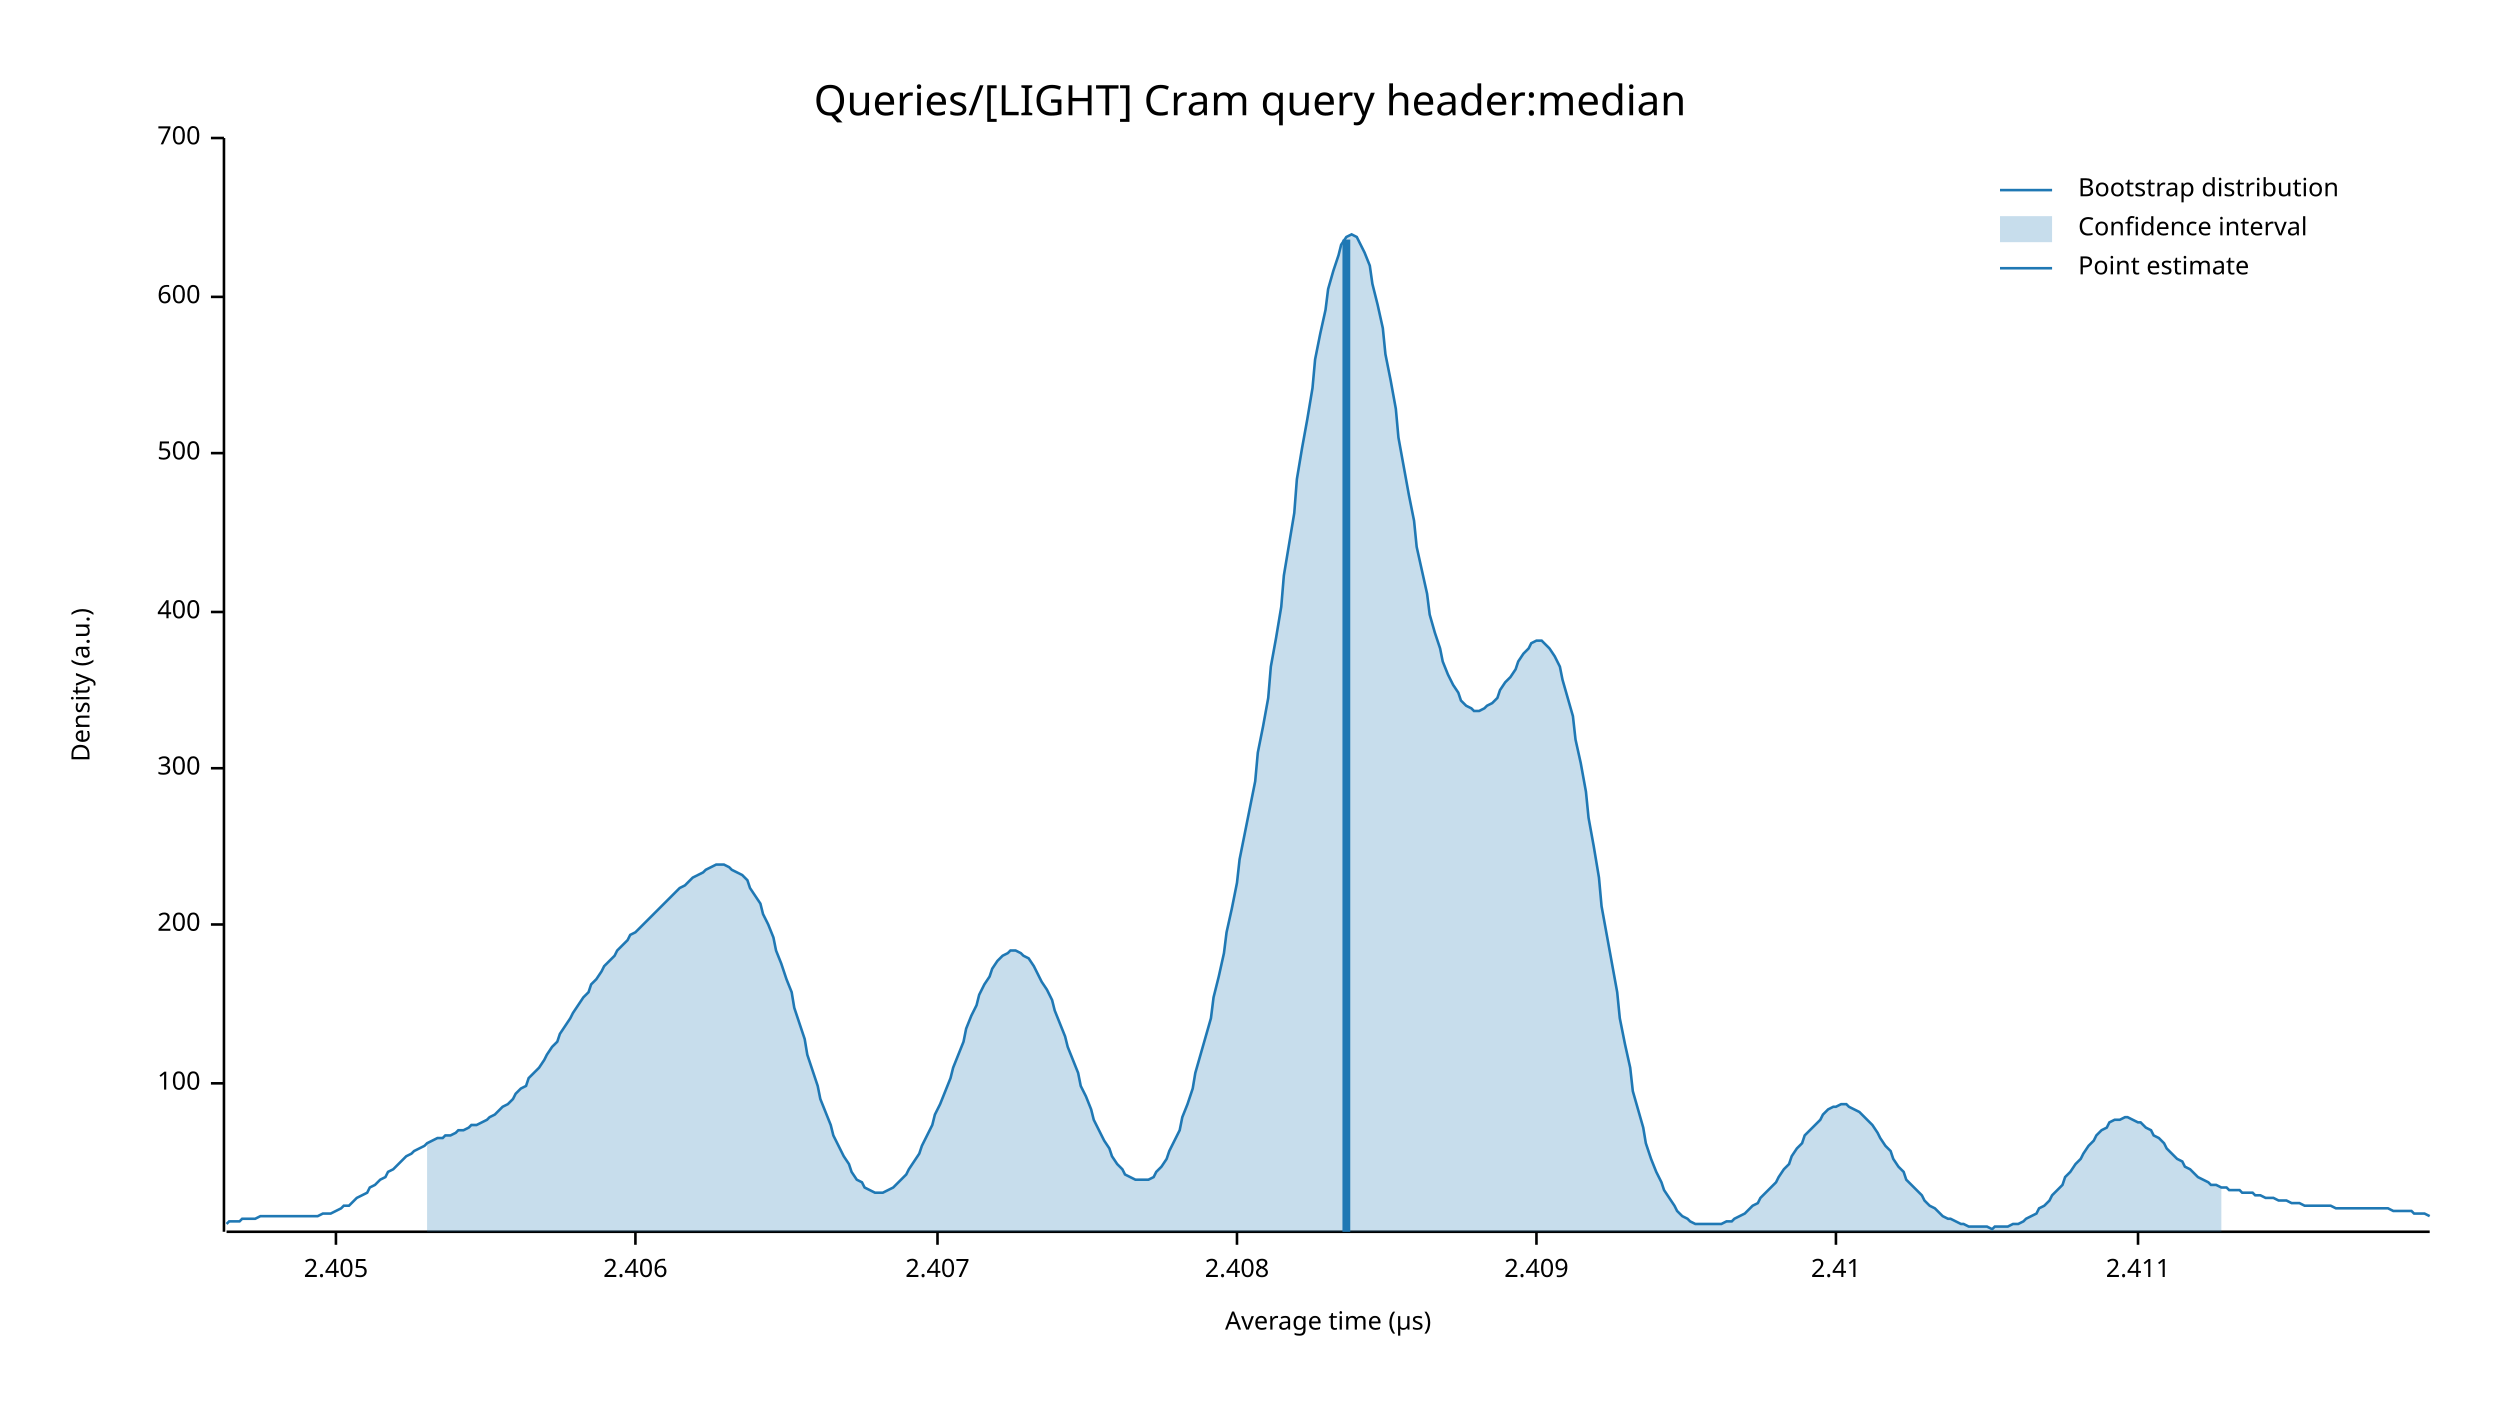
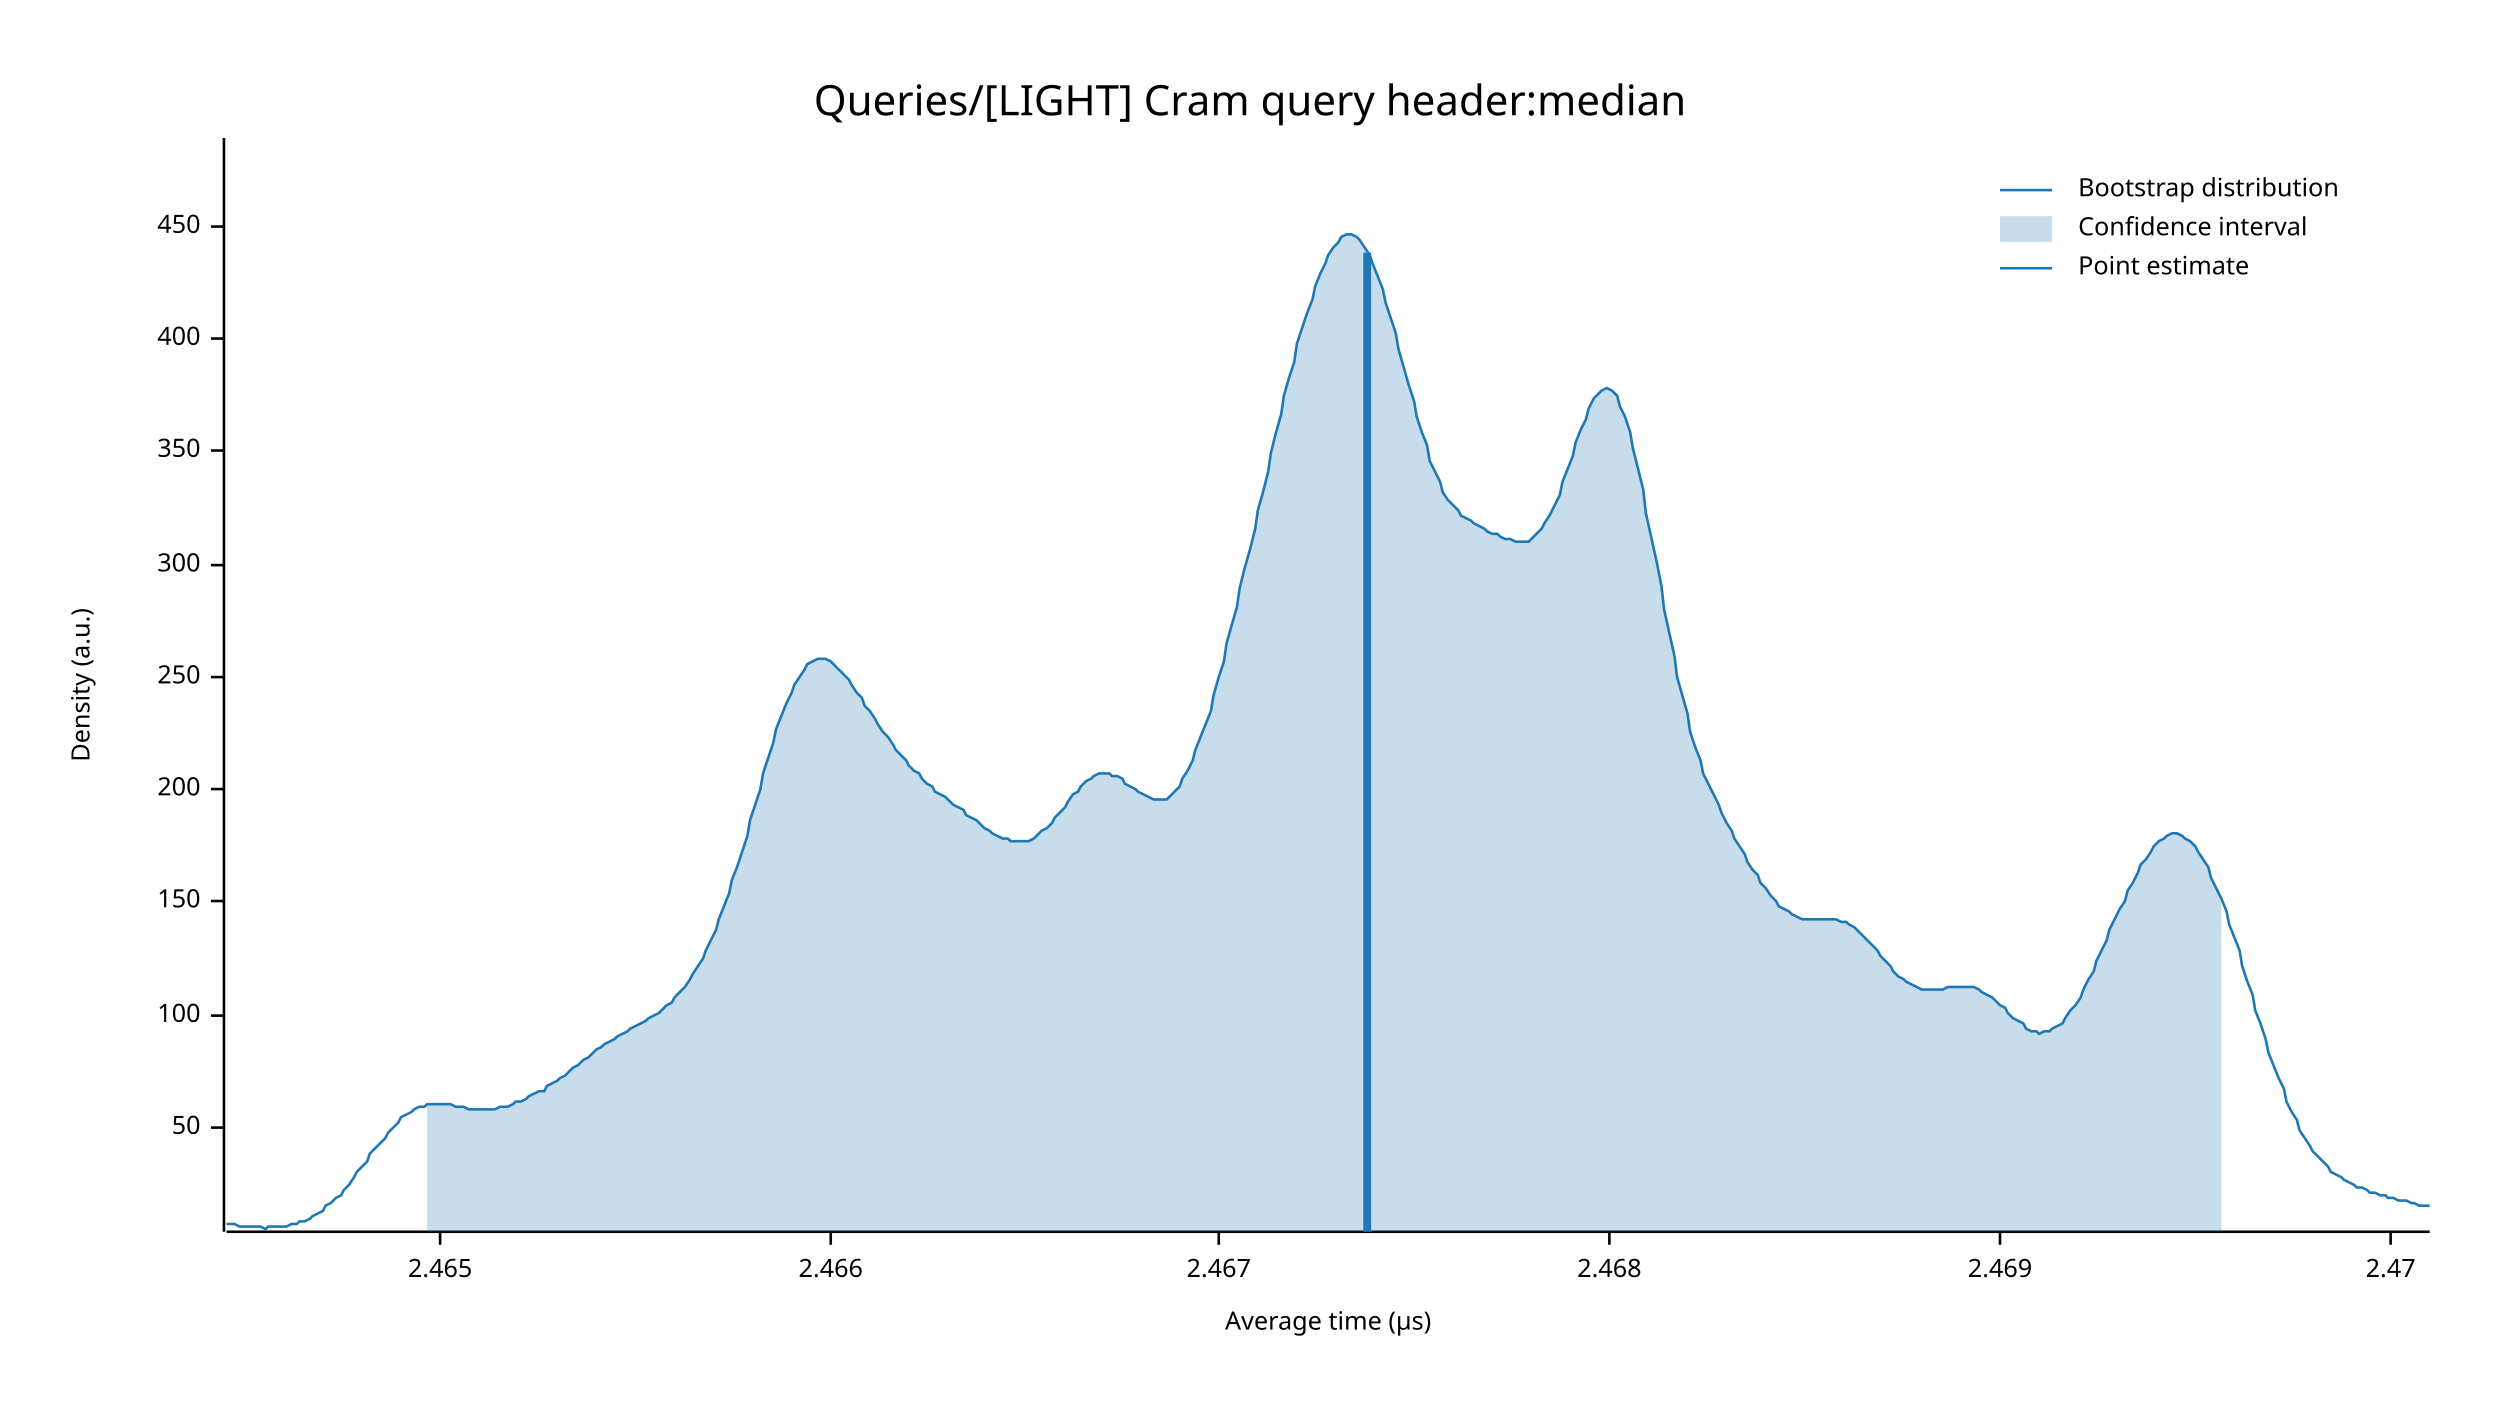
<svg xmlns="http://www.w3.org/2000/svg" width="960" height="540" viewBox="0 0 960 540">
  <text x="480" y="32" dy="0.76em" text-anchor="middle" font-family="sans-serif" font-size="16.129" opacity="1" fill="#000000">
Queries/[LIGHT] Cram query header:median
</text>
  <text x="27" y="263" dy="0.76em" text-anchor="middle" font-family="sans-serif" font-size="9.677" opacity="1" fill="#000000" transform="rotate(270, 27, 263)">
Density (a.u.)
</text>
  <text x="510" y="513" dy="-0.5ex" text-anchor="middle" font-family="sans-serif" font-size="9.677" opacity="1" fill="#000000">
Average time (µs)
</text>
  <polyline fill="none" opacity="1" stroke="#000000" stroke-width="1" points="86,53 86,473 " />
-   <text x="77" y="416" dy="0.5ex" text-anchor="end" font-family="sans-serif" font-size="9.677" opacity="1" fill="#000000">
+   <text x="77" y="433" dy="0.5ex" text-anchor="end" font-family="sans-serif" font-size="9.677" opacity="1" fill="#000000">
+ 50
+ </text>
+   <polyline fill="none" opacity="1" stroke="#000000" stroke-width="1" points="81,433 86,433 " />
+   <text x="77" y="390" dy="0.5ex" text-anchor="end" font-family="sans-serif" font-size="9.677" opacity="1" fill="#000000">
100
</text>
-   <polyline fill="none" opacity="1" stroke="#000000" stroke-width="1" points="81,416 86,416 " />
-   <text x="77" y="355" dy="0.5ex" text-anchor="end" font-family="sans-serif" font-size="9.677" opacity="1" fill="#000000">
+   <polyline fill="none" opacity="1" stroke="#000000" stroke-width="1" points="81,390 86,390 " />
+   <text x="77" y="346" dy="0.5ex" text-anchor="end" font-family="sans-serif" font-size="9.677" opacity="1" fill="#000000">
+ 150
+ </text>
+   <polyline fill="none" opacity="1" stroke="#000000" stroke-width="1" points="81,346 86,346 " />
+   <text x="77" y="303" dy="0.5ex" text-anchor="end" font-family="sans-serif" font-size="9.677" opacity="1" fill="#000000">
200
</text>
-   <polyline fill="none" opacity="1" stroke="#000000" stroke-width="1" points="81,355 86,355 " />
-   <text x="77" y="295" dy="0.5ex" text-anchor="end" font-family="sans-serif" font-size="9.677" opacity="1" fill="#000000">
+   <polyline fill="none" opacity="1" stroke="#000000" stroke-width="1" points="81,303 86,303 " />
+   <text x="77" y="260" dy="0.5ex" text-anchor="end" font-family="sans-serif" font-size="9.677" opacity="1" fill="#000000">
+ 250
+ </text>
+   <polyline fill="none" opacity="1" stroke="#000000" stroke-width="1" points="81,260 86,260 " />
+   <text x="77" y="217" dy="0.5ex" text-anchor="end" font-family="sans-serif" font-size="9.677" opacity="1" fill="#000000">
300
</text>
-   <polyline fill="none" opacity="1" stroke="#000000" stroke-width="1" points="81,295 86,295 " />
-   <text x="77" y="235" dy="0.5ex" text-anchor="end" font-family="sans-serif" font-size="9.677" opacity="1" fill="#000000">
+   <polyline fill="none" opacity="1" stroke="#000000" stroke-width="1" points="81,217 86,217 " />
+   <text x="77" y="173" dy="0.5ex" text-anchor="end" font-family="sans-serif" font-size="9.677" opacity="1" fill="#000000">
+ 350
+ </text>
+   <polyline fill="none" opacity="1" stroke="#000000" stroke-width="1" points="81,173 86,173 " />
+   <text x="77" y="130" dy="0.5ex" text-anchor="end" font-family="sans-serif" font-size="9.677" opacity="1" fill="#000000">
400
</text>
-   <polyline fill="none" opacity="1" stroke="#000000" stroke-width="1" points="81,235 86,235 " />
-   <text x="77" y="174" dy="0.5ex" text-anchor="end" font-family="sans-serif" font-size="9.677" opacity="1" fill="#000000">
- 500
+   <polyline fill="none" opacity="1" stroke="#000000" stroke-width="1" points="81,130 86,130 " />
+   <text x="77" y="87" dy="0.5ex" text-anchor="end" font-family="sans-serif" font-size="9.677" opacity="1" fill="#000000">
+ 450
</text>
-   <polyline fill="none" opacity="1" stroke="#000000" stroke-width="1" points="81,174 86,174 " />
-   <text x="77" y="114" dy="0.5ex" text-anchor="end" font-family="sans-serif" font-size="9.677" opacity="1" fill="#000000">
- 600
+   <polyline fill="none" opacity="1" stroke="#000000" stroke-width="1" points="81,87 86,87 " />
+   <polyline fill="none" opacity="1" stroke="#000000" stroke-width="1" points="87,473 933,473 " />
+   <text x="169" y="483" dy="0.76em" text-anchor="middle" font-family="sans-serif" font-size="9.677" opacity="1" fill="#000000">
+ 2.465
</text>
-   <polyline fill="none" opacity="1" stroke="#000000" stroke-width="1" points="81,114 86,114 " />
-   <text x="77" y="53" dy="0.5ex" text-anchor="end" font-family="sans-serif" font-size="9.677" opacity="1" fill="#000000">
- 700
+   <polyline fill="none" opacity="1" stroke="#000000" stroke-width="1" points="169,473 169,478 " />
+   <text x="319" y="483" dy="0.76em" text-anchor="middle" font-family="sans-serif" font-size="9.677" opacity="1" fill="#000000">
+ 2.466
</text>
-   <polyline fill="none" opacity="1" stroke="#000000" stroke-width="1" points="81,53 86,53 " />
-   <polyline fill="none" opacity="1" stroke="#000000" stroke-width="1" points="87,473 933,473 " />
-   <text x="129" y="483" dy="0.76em" text-anchor="middle" font-family="sans-serif" font-size="9.677" opacity="1" fill="#000000">
- 2.405
+   <polyline fill="none" opacity="1" stroke="#000000" stroke-width="1" points="319,473 319,478 " />
+   <text x="468" y="483" dy="0.76em" text-anchor="middle" font-family="sans-serif" font-size="9.677" opacity="1" fill="#000000">
+ 2.467
</text>
-   <polyline fill="none" opacity="1" stroke="#000000" stroke-width="1" points="129,473 129,478 " />
-   <text x="244" y="483" dy="0.76em" text-anchor="middle" font-family="sans-serif" font-size="9.677" opacity="1" fill="#000000">
- 2.406
+   <polyline fill="none" opacity="1" stroke="#000000" stroke-width="1" points="468,473 468,478 " />
+   <text x="618" y="483" dy="0.76em" text-anchor="middle" font-family="sans-serif" font-size="9.677" opacity="1" fill="#000000">
+ 2.468
</text>
-   <polyline fill="none" opacity="1" stroke="#000000" stroke-width="1" points="244,473 244,478 " />
-   <text x="360" y="483" dy="0.76em" text-anchor="middle" font-family="sans-serif" font-size="9.677" opacity="1" fill="#000000">
- 2.407
+   <polyline fill="none" opacity="1" stroke="#000000" stroke-width="1" points="618,473 618,478 " />
+   <text x="768" y="483" dy="0.76em" text-anchor="middle" font-family="sans-serif" font-size="9.677" opacity="1" fill="#000000">
+ 2.469
</text>
-   <polyline fill="none" opacity="1" stroke="#000000" stroke-width="1" points="360,473 360,478 " />
-   <text x="475" y="483" dy="0.76em" text-anchor="middle" font-family="sans-serif" font-size="9.677" opacity="1" fill="#000000">
- 2.408
+   <polyline fill="none" opacity="1" stroke="#000000" stroke-width="1" points="768,473 768,478 " />
+   <text x="918" y="483" dy="0.76em" text-anchor="middle" font-family="sans-serif" font-size="9.677" opacity="1" fill="#000000">
+ 2.47
</text>
-   <polyline fill="none" opacity="1" stroke="#000000" stroke-width="1" points="475,473 475,478 " />
-   <text x="590" y="483" dy="0.76em" text-anchor="middle" font-family="sans-serif" font-size="9.677" opacity="1" fill="#000000">
- 2.409
- </text>
-   <polyline fill="none" opacity="1" stroke="#000000" stroke-width="1" points="590,473 590,478 " />
-   <text x="705" y="483" dy="0.76em" text-anchor="middle" font-family="sans-serif" font-size="9.677" opacity="1" fill="#000000">
- 2.41
- </text>
-   <polyline fill="none" opacity="1" stroke="#000000" stroke-width="1" points="705,473 705,478 " />
-   <text x="821" y="483" dy="0.76em" text-anchor="middle" font-family="sans-serif" font-size="9.677" opacity="1" fill="#000000">
- 2.411
- </text>
-   <polyline fill="none" opacity="1" stroke="#000000" stroke-width="1" points="821,473 821,478 " />
-   <polyline fill="none" opacity="1" stroke="#1F78B4" stroke-width="1" points="87,470 88,469 90,469 92,469 93,468 95,468 97,468 98,468 100,467 102,467 103,467 105,467 107,467 109,467 110,467 112,467 114,467 115,467 117,467 119,467 120,467 122,467 124,466 125,466 127,466 129,465 131,464 132,463 134,463 136,461 137,460 139,459 141,458 142,456 144,455 146,453 148,452 149,450 151,449 153,447 154,446 156,444 158,443 159,442 161,441 163,440 164,439 166,438 168,437 170,437 171,436 173,436 175,435 176,434 178,434 180,433 181,432 183,432 185,431 187,430 188,429 190,428 192,426 193,425 195,424 197,422 198,420 200,418 202,417 203,414 205,412 207,410 209,407 210,405 212,402 214,400 215,397 217,394 219,391 220,389 222,386 224,383 226,381 227,378 229,376 231,373 232,371 234,369 236,367 237,365 239,363 241,361 242,359 244,358 246,356 248,354 249,353 251,351 253,349 254,348 256,346 258,344 259,343 261,341 263,340 265,338 266,337 268,336 270,335 271,334 273,333 275,332 276,332 278,332 280,333 281,334 283,335 285,336 287,338 288,341 290,344 292,347 293,351 295,355 297,360 298,365 300,370 302,376 304,381 305,387 307,393 309,399 310,405 312,411 314,417 315,422 317,427 319,432 320,436 322,440 324,444 326,447 327,450 329,453 331,454 332,456 334,457 336,458 337,458 339,458 341,457 343,456 344,455 346,453 348,451 349,449 351,446 353,443 354,440 356,436 358,432 359,428 361,424 363,419 365,414 366,410 368,405 370,400 371,395 373,390 375,386 376,382 378,378 380,375 381,372 383,369 385,367 387,366 388,365 390,365 392,366 393,367 395,368 397,371 398,373 400,377 402,380 404,384 405,388 407,393 409,398 410,402 412,407 414,412 415,417 417,421 419,426 420,430 422,434 424,438 426,441 427,444 429,447 431,449 432,451 434,452 436,453 437,453 439,453 441,453 443,452 444,450 446,448 448,445 449,442 451,438 453,434 454,429 456,424 458,418 459,412 461,405 463,398 465,391 466,383 468,375 470,366 471,358 473,349 475,339 476,330 478,320 480,310 482,300 483,289 485,279 487,268 488,256 490,245 492,233 493,221 495,209 497,197 498,184 500,172 502,161 504,149 505,138 507,128 509,119 510,111 512,104 514,98 515,94 517,91 519,90 521,91 522,93 524,97 526,102 527,109 529,117 531,126 532,136 534,146 536,157 537,168 539,179 541,190 543,200 544,210 546,219 548,228 549,236 551,243 553,249 554,254 556,259 558,263 560,266 561,269 563,271 565,272 566,273 568,273 570,272 571,271 573,270 575,268 576,265 578,262 580,260 582,257 583,254 585,251 587,249 588,247 590,246 592,246 593,247 595,249 597,252 599,256 600,261 602,268 604,275 605,284 607,293 609,304 610,314 612,325 614,337 615,348 617,359 619,370 621,381 622,391 624,401 626,410 627,419 629,426 631,433 632,439 634,445 636,450 638,454 639,457 641,460 643,463 644,465 646,467 648,468 649,469 651,470 653,470 654,470 656,470 658,470 660,470 661,470 663,469 665,469 666,468 668,467 670,466 671,465 673,463 675,462 676,460 678,458 680,456 682,454 683,452 685,449 687,447 688,444 690,441 692,439 693,436 695,434 697,432 699,430 700,428 702,426 704,425 705,425 707,424 709,424 710,425 712,426 714,427 715,428 717,430 719,432 721,435 722,437 724,440 726,442 727,445 729,448 731,450 732,453 734,455 736,457 738,459 739,461 741,463 743,464 744,465 746,467 748,468 749,468 751,469 753,470 754,470 756,471 758,471 760,471 761,471 763,471 765,472 766,471 768,471 770,471 771,471 773,470 775,470 777,469 778,468 780,467 782,466 783,464 785,463 787,461 788,459 790,457 792,455 793,452 795,450 797,447 799,445 800,443 802,440 804,438 805,436 807,434 809,433 810,431 812,430 814,430 816,429 817,429 819,430 821,431 822,431 824,433 826,434 827,436 829,437 831,439 832,441 834,443 836,445 838,446 839,448 841,449 843,451 844,452 846,453 848,454 849,455 851,455 853,456 855,456 856,457 858,457 860,457 861,458 863,458 865,458 866,459 868,459 870,460 871,460 873,460 875,461 877,461 878,461 880,462 882,462 883,462 885,463 887,463 888,463 890,463 892,463 894,463 895,463 897,464 899,464 900,464 902,464 904,464 905,464 907,464 909,464 910,464 912,464 914,464 916,464 917,464 919,465 921,465 922,465 924,465 926,465 927,466 929,466 931,466 933,467 " />
-   <polygon opacity="0.25" fill="#1F78B4" points="164,439 166,438 168,437 170,437 171,436 173,436 175,435 176,434 178,434 180,433 181,432 183,432 185,431 187,430 188,429 190,428 192,426 193,425 195,424 197,422 198,420 200,418 202,417 203,414 205,412 207,410 209,407 210,405 212,402 214,400 215,397 217,394 219,391 220,389 222,386 224,383 226,381 227,378 229,376 231,373 232,371 234,369 236,367 237,365 239,363 241,361 242,359 244,358 246,356 248,354 249,353 251,351 253,349 254,348 256,346 258,344 259,343 261,341 263,340 265,338 266,337 268,336 270,335 271,334 273,333 275,332 276,332 278,332 280,333 281,334 283,335 285,336 287,338 288,341 290,344 292,347 293,351 295,355 297,360 298,365 300,370 302,376 304,381 305,387 307,393 309,399 310,405 312,411 314,417 315,422 317,427 319,432 320,436 322,440 324,444 326,447 327,450 329,453 331,454 332,456 334,457 336,458 337,458 339,458 341,457 343,456 344,455 346,453 348,451 349,449 351,446 353,443 354,440 356,436 358,432 359,428 361,424 363,419 365,414 366,410 368,405 370,400 371,395 373,390 375,386 376,382 378,378 380,375 381,372 383,369 385,367 387,366 388,365 390,365 392,366 393,367 395,368 397,371 398,373 400,377 402,380 404,384 405,388 407,393 409,398 410,402 412,407 414,412 415,417 417,421 419,426 420,430 422,434 424,438 426,441 427,444 429,447 431,449 432,451 434,452 436,453 437,453 439,453 441,453 443,452 444,450 446,448 448,445 449,442 451,438 453,434 454,429 456,424 458,418 459,412 461,405 463,398 465,391 466,383 468,375 470,366 471,358 473,349 475,339 476,330 478,320 480,310 482,300 483,289 485,279 487,268 488,256 490,245 492,233 493,221 495,209 497,197 498,184 500,172 502,161 504,149 505,138 507,128 509,119 510,111 512,104 514,98 515,94 517,91 519,90 521,91 522,93 524,97 526,102 527,109 529,117 531,126 532,136 534,146 536,157 537,168 539,179 541,190 543,200 544,210 546,219 548,228 549,236 551,243 553,249 554,254 556,259 558,263 560,266 561,269 563,271 565,272 566,273 568,273 570,272 571,271 573,270 575,268 576,265 578,262 580,260 582,257 583,254 585,251 587,249 588,247 590,246 592,246 593,247 595,249 597,252 599,256 600,261 602,268 604,275 605,284 607,293 609,304 610,314 612,325 614,337 615,348 617,359 619,370 621,381 622,391 624,401 626,410 627,419 629,426 631,433 632,439 634,445 636,450 638,454 639,457 641,460 643,463 644,465 646,467 648,468 649,469 651,470 653,470 654,470 656,470 658,470 660,470 661,470 663,469 665,469 666,468 668,467 670,466 671,465 673,463 675,462 676,460 678,458 680,456 682,454 683,452 685,449 687,447 688,444 690,441 692,439 693,436 695,434 697,432 699,430 700,428 702,426 704,425 705,425 707,424 709,424 710,425 712,426 714,427 715,428 717,430 719,432 721,435 722,437 724,440 726,442 727,445 729,448 731,450 732,453 734,455 736,457 738,459 739,461 741,463 743,464 744,465 746,467 748,468 749,468 751,469 753,470 754,470 756,471 758,471 760,471 761,471 763,471 765,472 766,471 768,471 770,471 771,471 773,470 775,470 777,469 778,468 780,467 782,466 783,464 785,463 787,461 788,459 790,457 792,455 793,452 795,450 797,447 799,445 800,443 802,440 804,438 805,436 807,434 809,433 810,431 812,430 814,430 816,429 817,429 819,430 821,431 822,431 824,433 826,434 827,436 829,437 831,439 832,441 834,443 836,445 838,446 839,448 841,449 843,451 844,452 846,453 848,454 849,455 851,455 853,456 853,473 164,473 " />
-   <polyline fill="none" opacity="1" stroke="#1F78B4" stroke-width="3" points="517,473 517,92 " />
+   <polyline fill="none" opacity="1" stroke="#000000" stroke-width="1" points="918,473 918,478 " />
+   <polyline fill="none" opacity="1" stroke="#1F78B4" stroke-width="1" points="87,470 88,470 90,470 92,471 93,471 95,471 97,471 98,471 100,471 102,472 103,471 105,471 107,471 109,471 110,471 112,470 114,470 115,469 117,469 119,468 120,467 122,466 124,465 125,463 127,462 129,460 131,459 132,457 134,455 136,452 137,450 139,448 141,446 142,443 144,441 146,439 148,437 149,435 151,433 153,431 154,429 156,428 158,427 159,426 161,425 163,425 164,424 166,424 168,424 170,424 171,424 173,424 175,425 176,425 178,425 180,426 181,426 183,426 185,426 187,426 188,426 190,426 192,425 193,425 195,425 197,424 198,423 200,423 202,422 203,421 205,420 207,419 209,419 210,417 212,416 214,415 215,414 217,413 219,411 220,410 222,409 224,407 226,406 227,405 229,403 231,402 232,401 234,400 236,399 237,398 239,397 241,396 242,395 244,394 246,393 248,392 249,391 251,390 253,389 254,388 256,386 258,385 259,383 261,381 263,379 265,376 266,374 268,371 270,368 271,365 273,361 275,357 276,353 278,348 280,343 281,338 283,333 285,327 287,321 288,315 290,309 292,303 293,297 295,291 297,285 298,280 300,275 302,270 304,266 305,263 307,260 309,257 310,255 312,254 314,253 315,253 317,253 319,254 320,255 322,257 324,259 326,261 327,263 329,266 331,268 332,271 334,273 336,276 337,278 339,281 341,283 343,286 344,288 346,290 348,292 349,294 351,296 353,297 354,299 356,301 358,302 359,304 361,305 363,306 365,308 366,309 368,310 370,311 371,313 373,314 375,315 376,316 378,318 380,319 381,320 383,321 385,322 387,322 388,323 390,323 392,323 393,323 395,323 397,322 398,321 400,319 402,318 404,316 405,314 407,312 409,310 410,308 412,305 414,304 415,302 417,300 419,299 420,298 422,297 424,297 426,297 427,298 429,298 431,299 432,301 434,302 436,303 437,304 439,305 441,306 443,307 444,307 446,307 448,307 449,306 451,304 453,302 454,299 456,296 458,292 459,288 461,283 463,278 465,273 466,267 468,260 470,254 471,247 473,240 475,233 476,226 478,218 480,211 482,203 483,196 485,189 487,181 488,174 490,166 492,159 493,152 495,145 497,139 498,132 500,126 502,120 504,115 505,110 507,105 509,101 510,98 512,95 514,93 515,91 517,90 519,90 521,91 522,92 524,95 526,98 527,101 529,106 531,111 532,116 534,122 536,128 537,134 539,141 541,148 543,154 544,160 546,166 548,171 549,177 551,181 553,185 554,189 556,192 558,194 560,196 561,198 563,199 565,200 566,201 568,202 570,203 571,204 573,205 575,205 576,206 578,207 580,207 582,208 583,208 585,208 587,208 588,207 590,205 592,203 593,201 595,198 597,194 599,190 600,185 602,180 604,175 605,170 607,165 609,161 610,157 612,153 614,151 615,150 617,149 619,150 621,152 622,156 624,160 626,166 627,172 629,180 631,188 632,197 634,206 636,215 638,225 639,234 641,243 643,252 644,260 646,267 648,274 649,281 651,287 653,292 654,297 656,301 658,305 660,309 661,312 663,316 665,319 666,322 668,325 670,328 671,331 673,334 675,336 676,339 678,341 680,344 682,346 683,348 685,349 687,350 688,351 690,352 692,353 693,353 695,353 697,353 699,353 700,353 702,353 704,353 705,353 707,354 709,354 710,355 712,356 714,358 715,359 717,361 719,363 721,365 722,367 724,369 726,371 727,373 729,375 731,376 732,377 734,378 736,379 738,380 739,380 741,380 743,380 744,380 746,380 748,379 749,379 751,379 753,379 754,379 756,379 758,379 760,380 761,381 763,382 765,383 766,384 768,386 770,387 771,389 773,391 775,392 777,393 778,395 780,396 782,396 783,397 785,396 787,396 788,395 790,394 792,393 793,391 795,388 797,386 799,383 800,380 802,376 804,373 805,369 807,365 809,361 810,357 812,353 814,349 816,346 817,342 819,339 821,335 822,332 824,330 826,327 827,325 829,323 831,322 832,321 834,320 836,320 838,321 839,322 841,323 843,325 844,327 846,330 848,333 849,337 851,341 853,345 855,350 856,355 858,360 860,365 861,371 863,377 865,382 866,388 868,393 870,399 871,404 873,409 875,414 877,418 878,423 880,427 882,430 883,434 885,437 887,440 888,442 890,444 892,446 894,448 895,450 897,451 899,452 900,453 902,454 904,455 905,456 907,456 909,457 910,458 912,458 914,459 916,459 917,460 919,460 921,461 922,461 924,461 926,462 927,462 929,463 931,463 933,463 " />
+   <polygon opacity="0.25" fill="#1F78B4" points="164,424 166,424 168,424 170,424 171,424 173,424 175,425 176,425 178,425 180,426 181,426 183,426 185,426 187,426 188,426 190,426 192,425 193,425 195,425 197,424 198,423 200,423 202,422 203,421 205,420 207,419 209,419 210,417 212,416 214,415 215,414 217,413 219,411 220,410 222,409 224,407 226,406 227,405 229,403 231,402 232,401 234,400 236,399 237,398 239,397 241,396 242,395 244,394 246,393 248,392 249,391 251,390 253,389 254,388 256,386 258,385 259,383 261,381 263,379 265,376 266,374 268,371 270,368 271,365 273,361 275,357 276,353 278,348 280,343 281,338 283,333 285,327 287,321 288,315 290,309 292,303 293,297 295,291 297,285 298,280 300,275 302,270 304,266 305,263 307,260 309,257 310,255 312,254 314,253 315,253 317,253 319,254 320,255 322,257 324,259 326,261 327,263 329,266 331,268 332,271 334,273 336,276 337,278 339,281 341,283 343,286 344,288 346,290 348,292 349,294 351,296 353,297 354,299 356,301 358,302 359,304 361,305 363,306 365,308 366,309 368,310 370,311 371,313 373,314 375,315 376,316 378,318 380,319 381,320 383,321 385,322 387,322 388,323 390,323 392,323 393,323 395,323 397,322 398,321 400,319 402,318 404,316 405,314 407,312 409,310 410,308 412,305 414,304 415,302 417,300 419,299 420,298 422,297 424,297 426,297 427,298 429,298 431,299 432,301 434,302 436,303 437,304 439,305 441,306 443,307 444,307 446,307 448,307 449,306 451,304 453,302 454,299 456,296 458,292 459,288 461,283 463,278 465,273 466,267 468,260 470,254 471,247 473,240 475,233 476,226 478,218 480,211 482,203 483,196 485,189 487,181 488,174 490,166 492,159 493,152 495,145 497,139 498,132 500,126 502,120 504,115 505,110 507,105 509,101 510,98 512,95 514,93 515,91 517,90 519,90 521,91 522,92 524,95 526,98 527,101 529,106 531,111 532,116 534,122 536,128 537,134 539,141 541,148 543,154 544,160 546,166 548,171 549,177 551,181 553,185 554,189 556,192 558,194 560,196 561,198 563,199 565,200 566,201 568,202 570,203 571,204 573,205 575,205 576,206 578,207 580,207 582,208 583,208 585,208 587,208 588,207 590,205 592,203 593,201 595,198 597,194 599,190 600,185 602,180 604,175 605,170 607,165 609,161 610,157 612,153 614,151 615,150 617,149 619,150 621,152 622,156 624,160 626,166 627,172 629,180 631,188 632,197 634,206 636,215 638,225 639,234 641,243 643,252 644,260 646,267 648,274 649,281 651,287 653,292 654,297 656,301 658,305 660,309 661,312 663,316 665,319 666,322 668,325 670,328 671,331 673,334 675,336 676,339 678,341 680,344 682,346 683,348 685,349 687,350 688,351 690,352 692,353 693,353 695,353 697,353 699,353 700,353 702,353 704,353 705,353 707,354 709,354 710,355 712,356 714,358 715,359 717,361 719,363 721,365 722,367 724,369 726,371 727,373 729,375 731,376 732,377 734,378 736,379 738,380 739,380 741,380 743,380 744,380 746,380 748,379 749,379 751,379 753,379 754,379 756,379 758,379 760,380 761,381 763,382 765,383 766,384 768,386 770,387 771,389 773,391 775,392 777,393 778,395 780,396 782,396 783,397 785,396 787,396 788,395 790,394 792,393 793,391 795,388 797,386 799,383 800,380 802,376 804,373 805,369 807,365 809,361 810,357 812,353 814,349 816,346 817,342 819,339 821,335 822,332 824,330 826,327 827,325 829,323 831,322 832,321 834,320 836,320 838,321 839,322 841,323 843,325 844,327 846,330 848,333 849,337 851,341 853,345 853,473 164,473 " />
+   <polyline fill="none" opacity="1" stroke="#1F78B4" stroke-width="3" points="525,473 525,97 " />
  <text x="798" y="68" dy="0.76em" text-anchor="start" font-family="sans-serif" font-size="9.677" opacity="1" fill="#000000">
Bootstrap distribution
</text>
  <text x="798" y="83" dy="0.76em" text-anchor="start" font-family="sans-serif" font-size="9.677" opacity="1" fill="#000000">
Confidence interval
</text>
  <text x="798" y="98" dy="0.76em" text-anchor="start" font-family="sans-serif" font-size="9.677" opacity="1" fill="#000000">
Point estimate
</text>
  <polyline fill="none" opacity="1" stroke="#1F78B4" stroke-width="1" points="768,73 788,73 " />
  <rect x="768" y="83" width="20" height="10" opacity="0.25" fill="#1F78B4" stroke="none" />
  <polyline fill="none" opacity="1" stroke="#1F78B4" stroke-width="1" points="768,103 788,103 " />
</svg>
